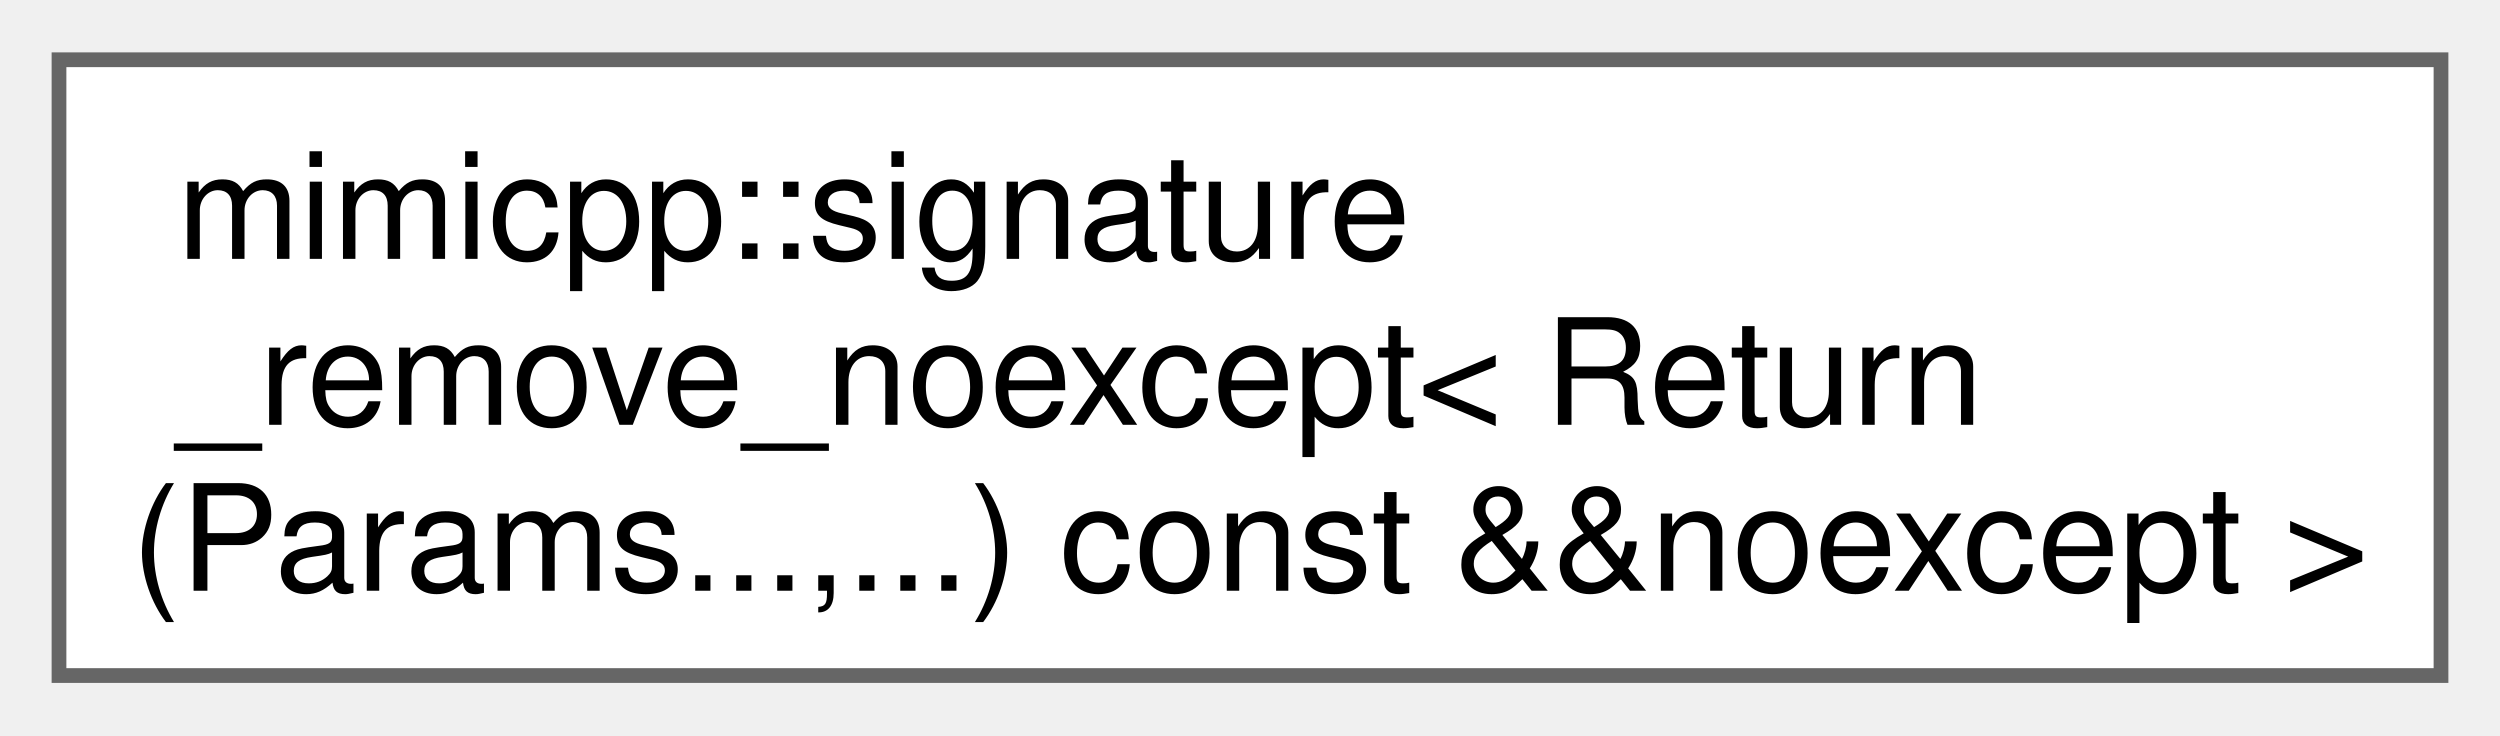
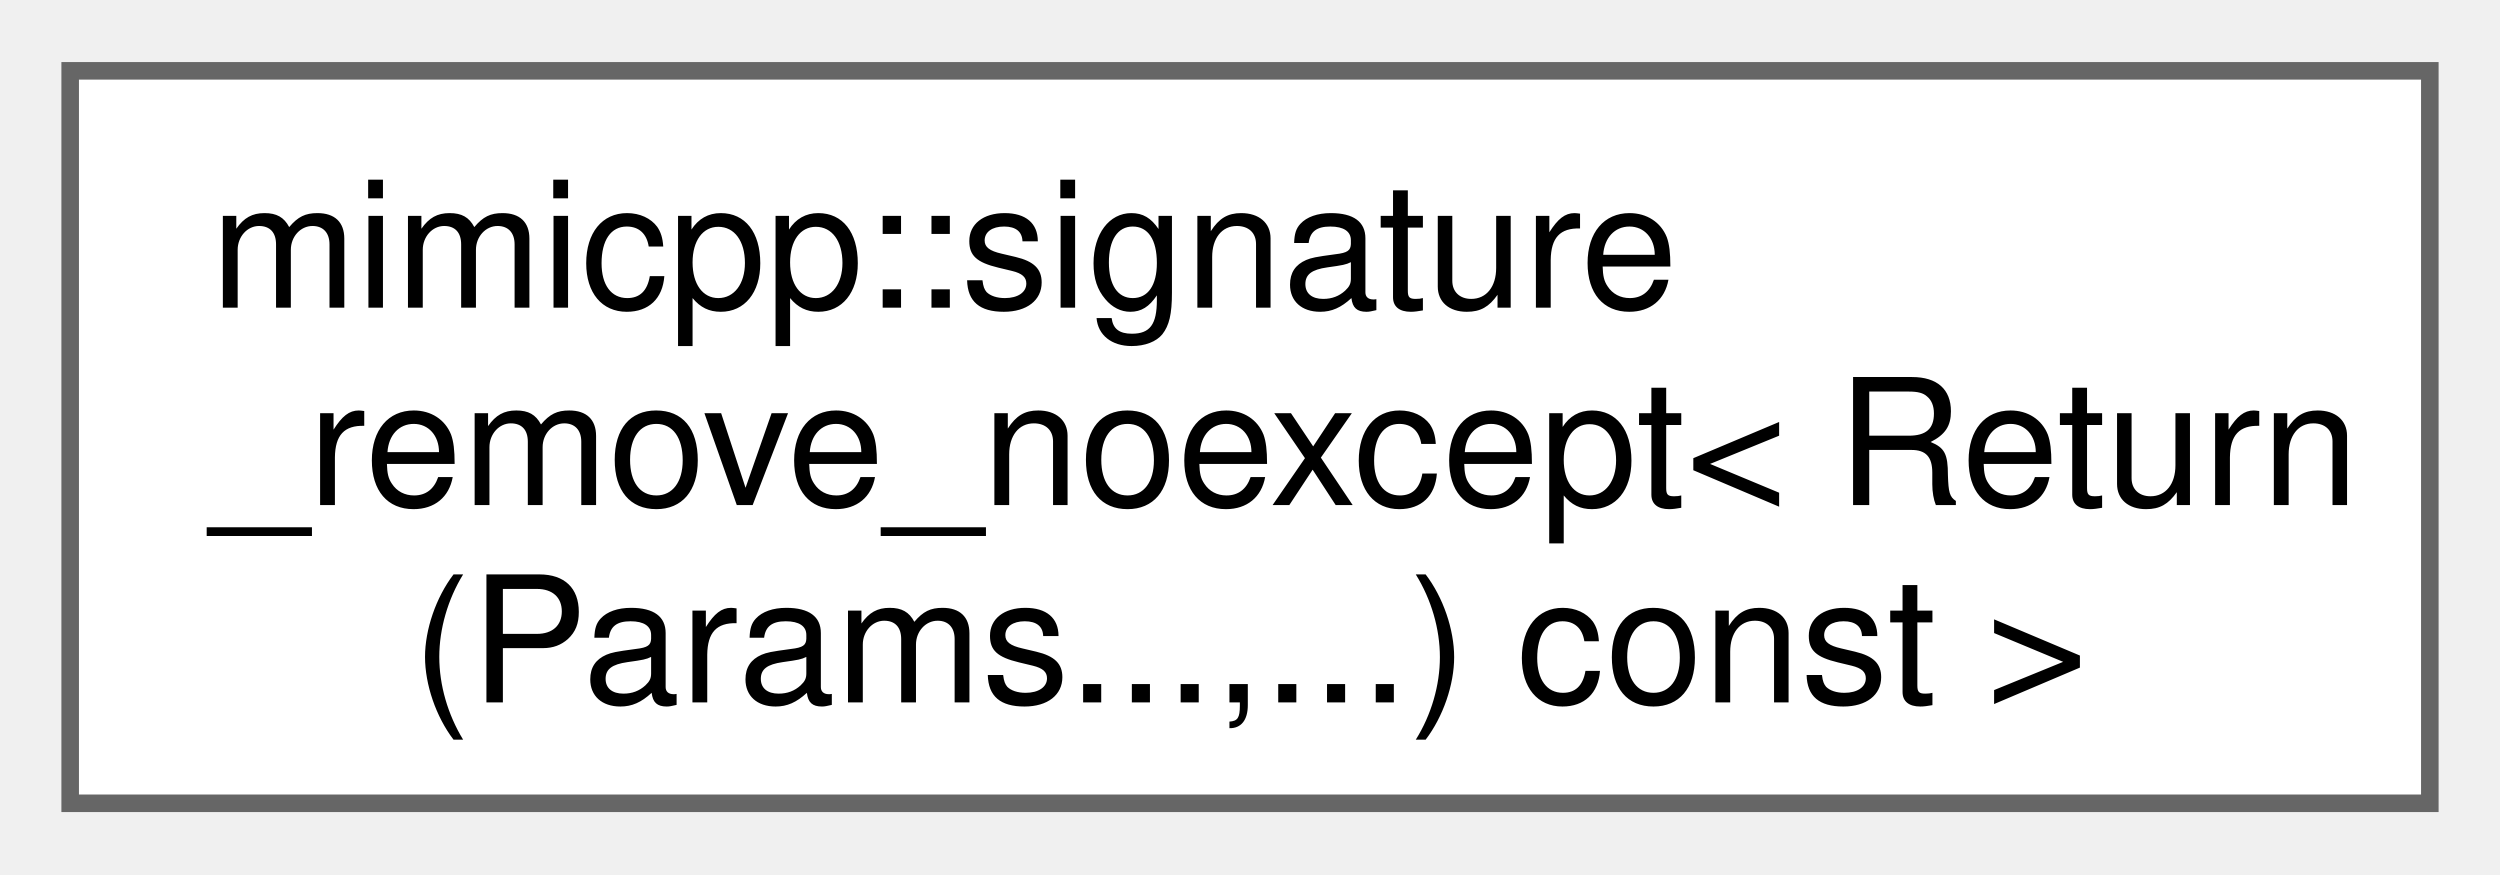
- <svg xmlns="http://www.w3.org/2000/svg" xmlns:xlink="http://www.w3.org/1999/xlink" width="170pt" height="50pt" viewBox="0.00 0.00 169.50 49.75">
+ <svg xmlns="http://www.w3.org/2000/svg" xmlns:xlink="http://www.w3.org/1999/xlink" width="143pt" height="50pt" viewBox="0.00 0.00 142.50 49.75">
  <g id="graph0" class="graph" transform="scale(1 1) rotate(0) translate(4 45.75)">
    <g id="Node000000" class="node">
      <g id="a_Node000000">
-         <a xlink:href="d4/db7/structmimicpp_1_1signature__remove__noexcept.html" target="_top" xlink:title=" ">
-           <polygon fill="white" stroke="#666666" points="161.5,-41.75 0,-41.75 0,0 161.5,0 161.5,-41.75" />
+         <a xlink:href="d5/d07/structmimicpp_1_1signature__remove__noexcept_3_01_return_07_params_8_8_8_00_8_8_8_08_01const_01_4.html" target="_top" xlink:title=" ">
+           <polygon fill="white" stroke="#666666" points="134.5,-41.75 0,-41.75 0,0 134.5,0 134.5,-41.75" />
          <text text-anchor="start" x="8" y="-28.25" font-family="Helvetica,sans-Serif" font-size="10.00">mimicpp::signature</text>
          <text text-anchor="start" x="8" y="-17" font-family="Helvetica,sans-Serif" font-size="10.00">_remove_noexcept&lt; Return</text>
-           <text text-anchor="middle" x="80.75" y="-5.75" font-family="Helvetica,sans-Serif" font-size="10.00">(Params...,...) const &amp;&amp;noexcept &gt;</text>
+           <text text-anchor="middle" x="67.25" y="-5.75" font-family="Helvetica,sans-Serif" font-size="10.00">(Params...,...) const &gt;</text>
        </a>
      </g>
    </g>
  </g>
</svg>
